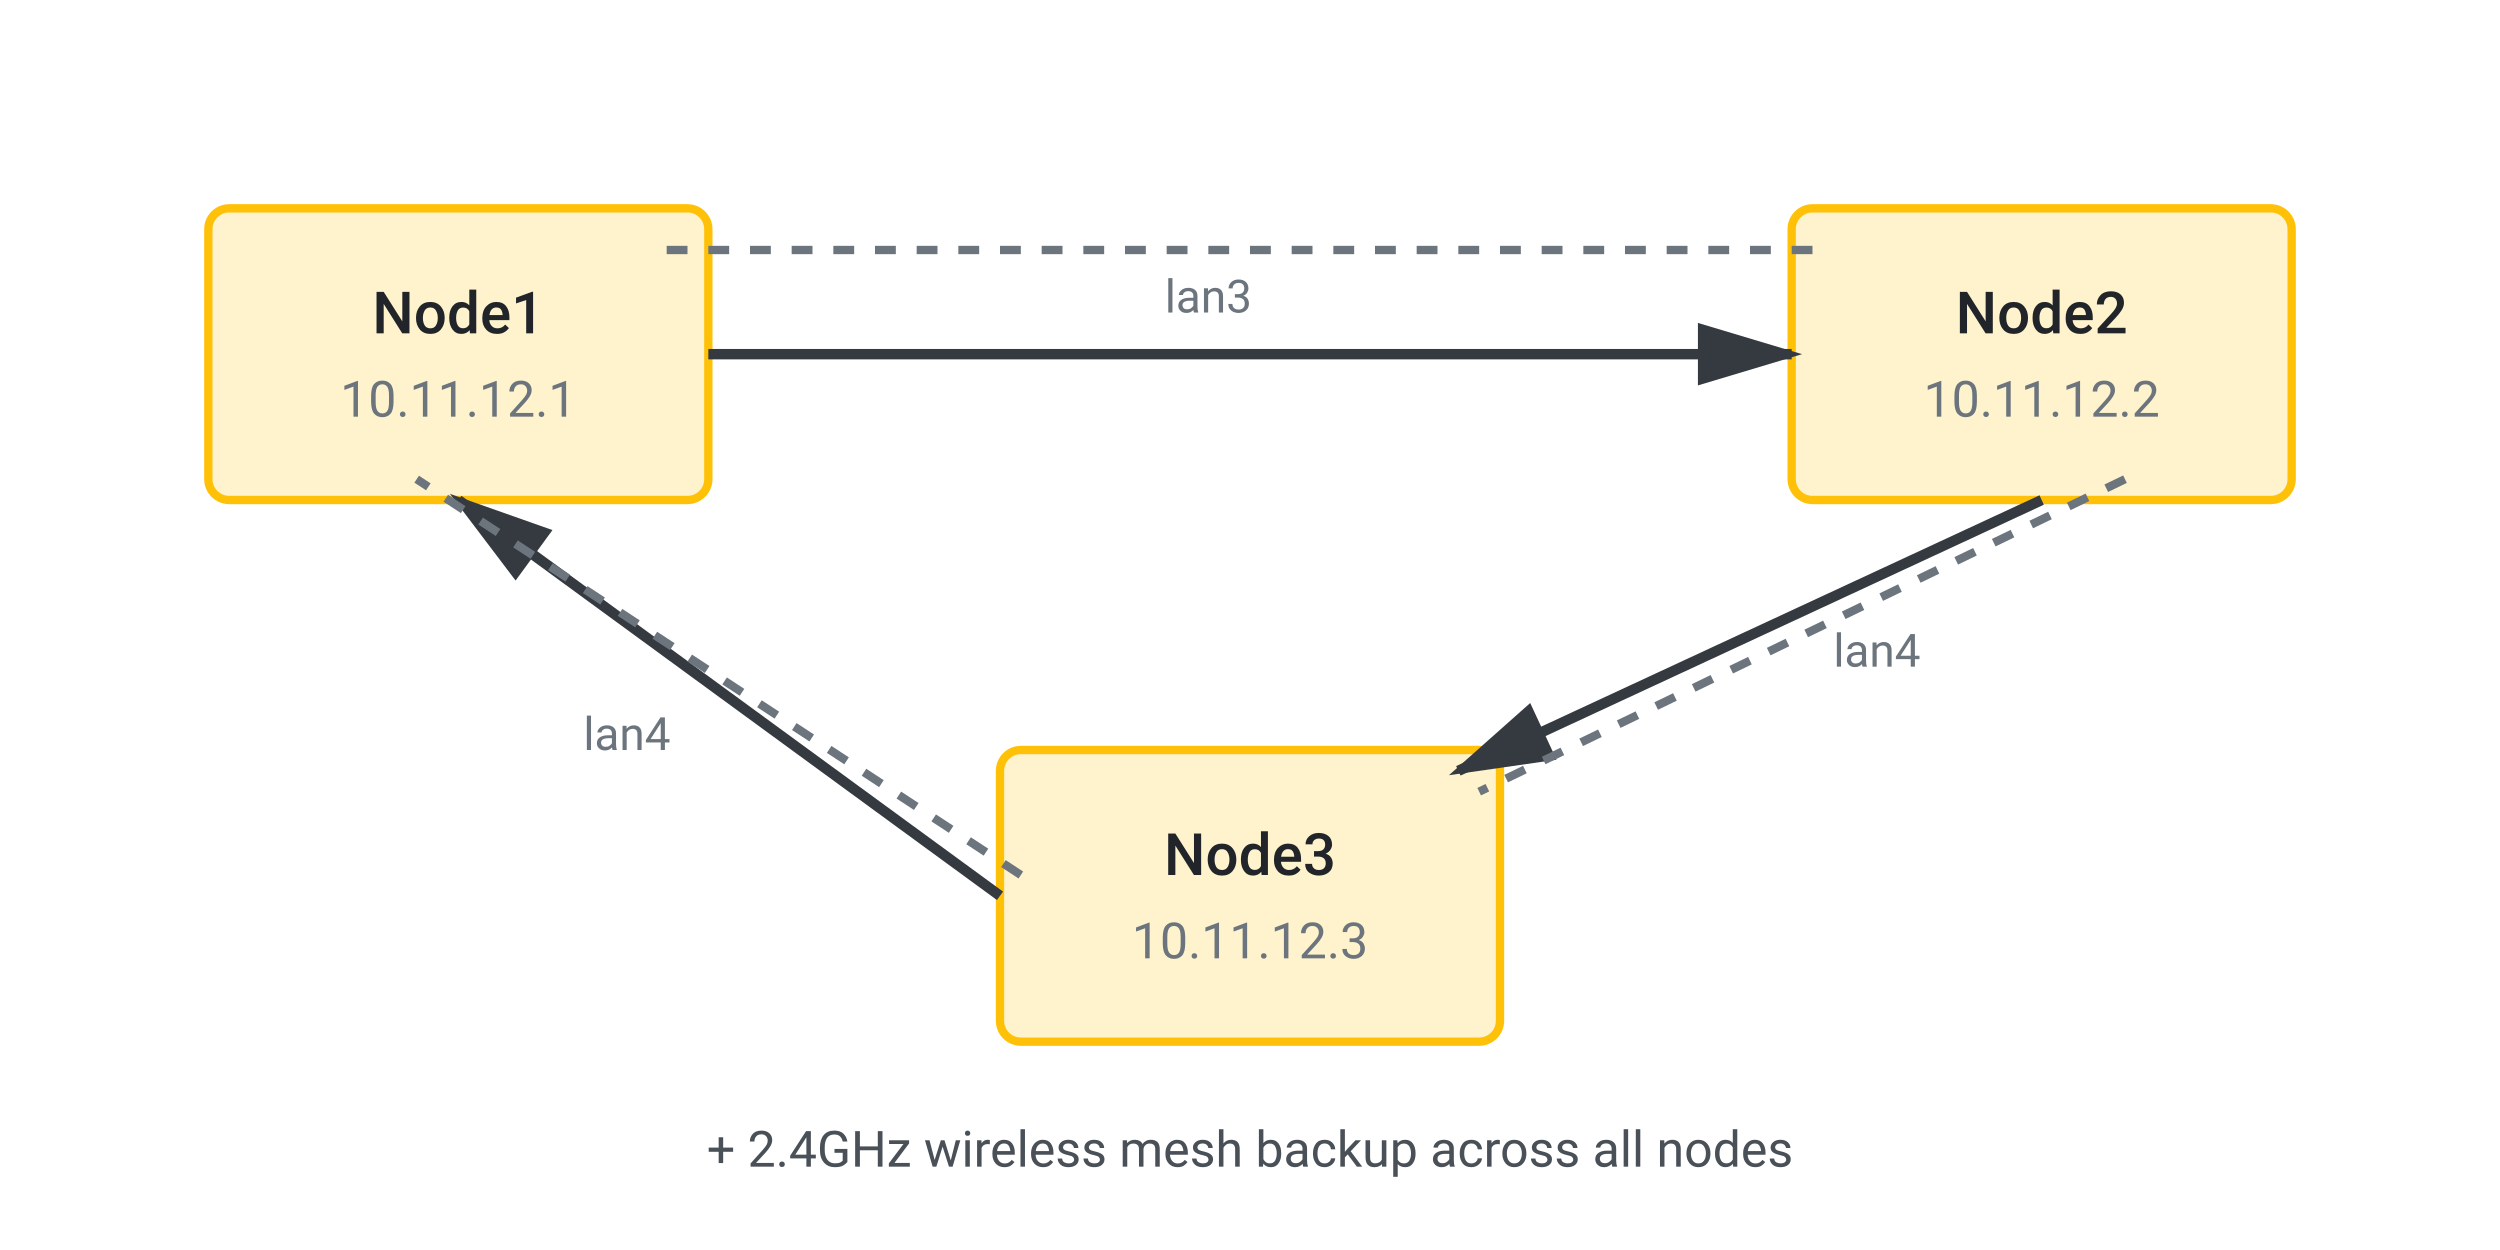
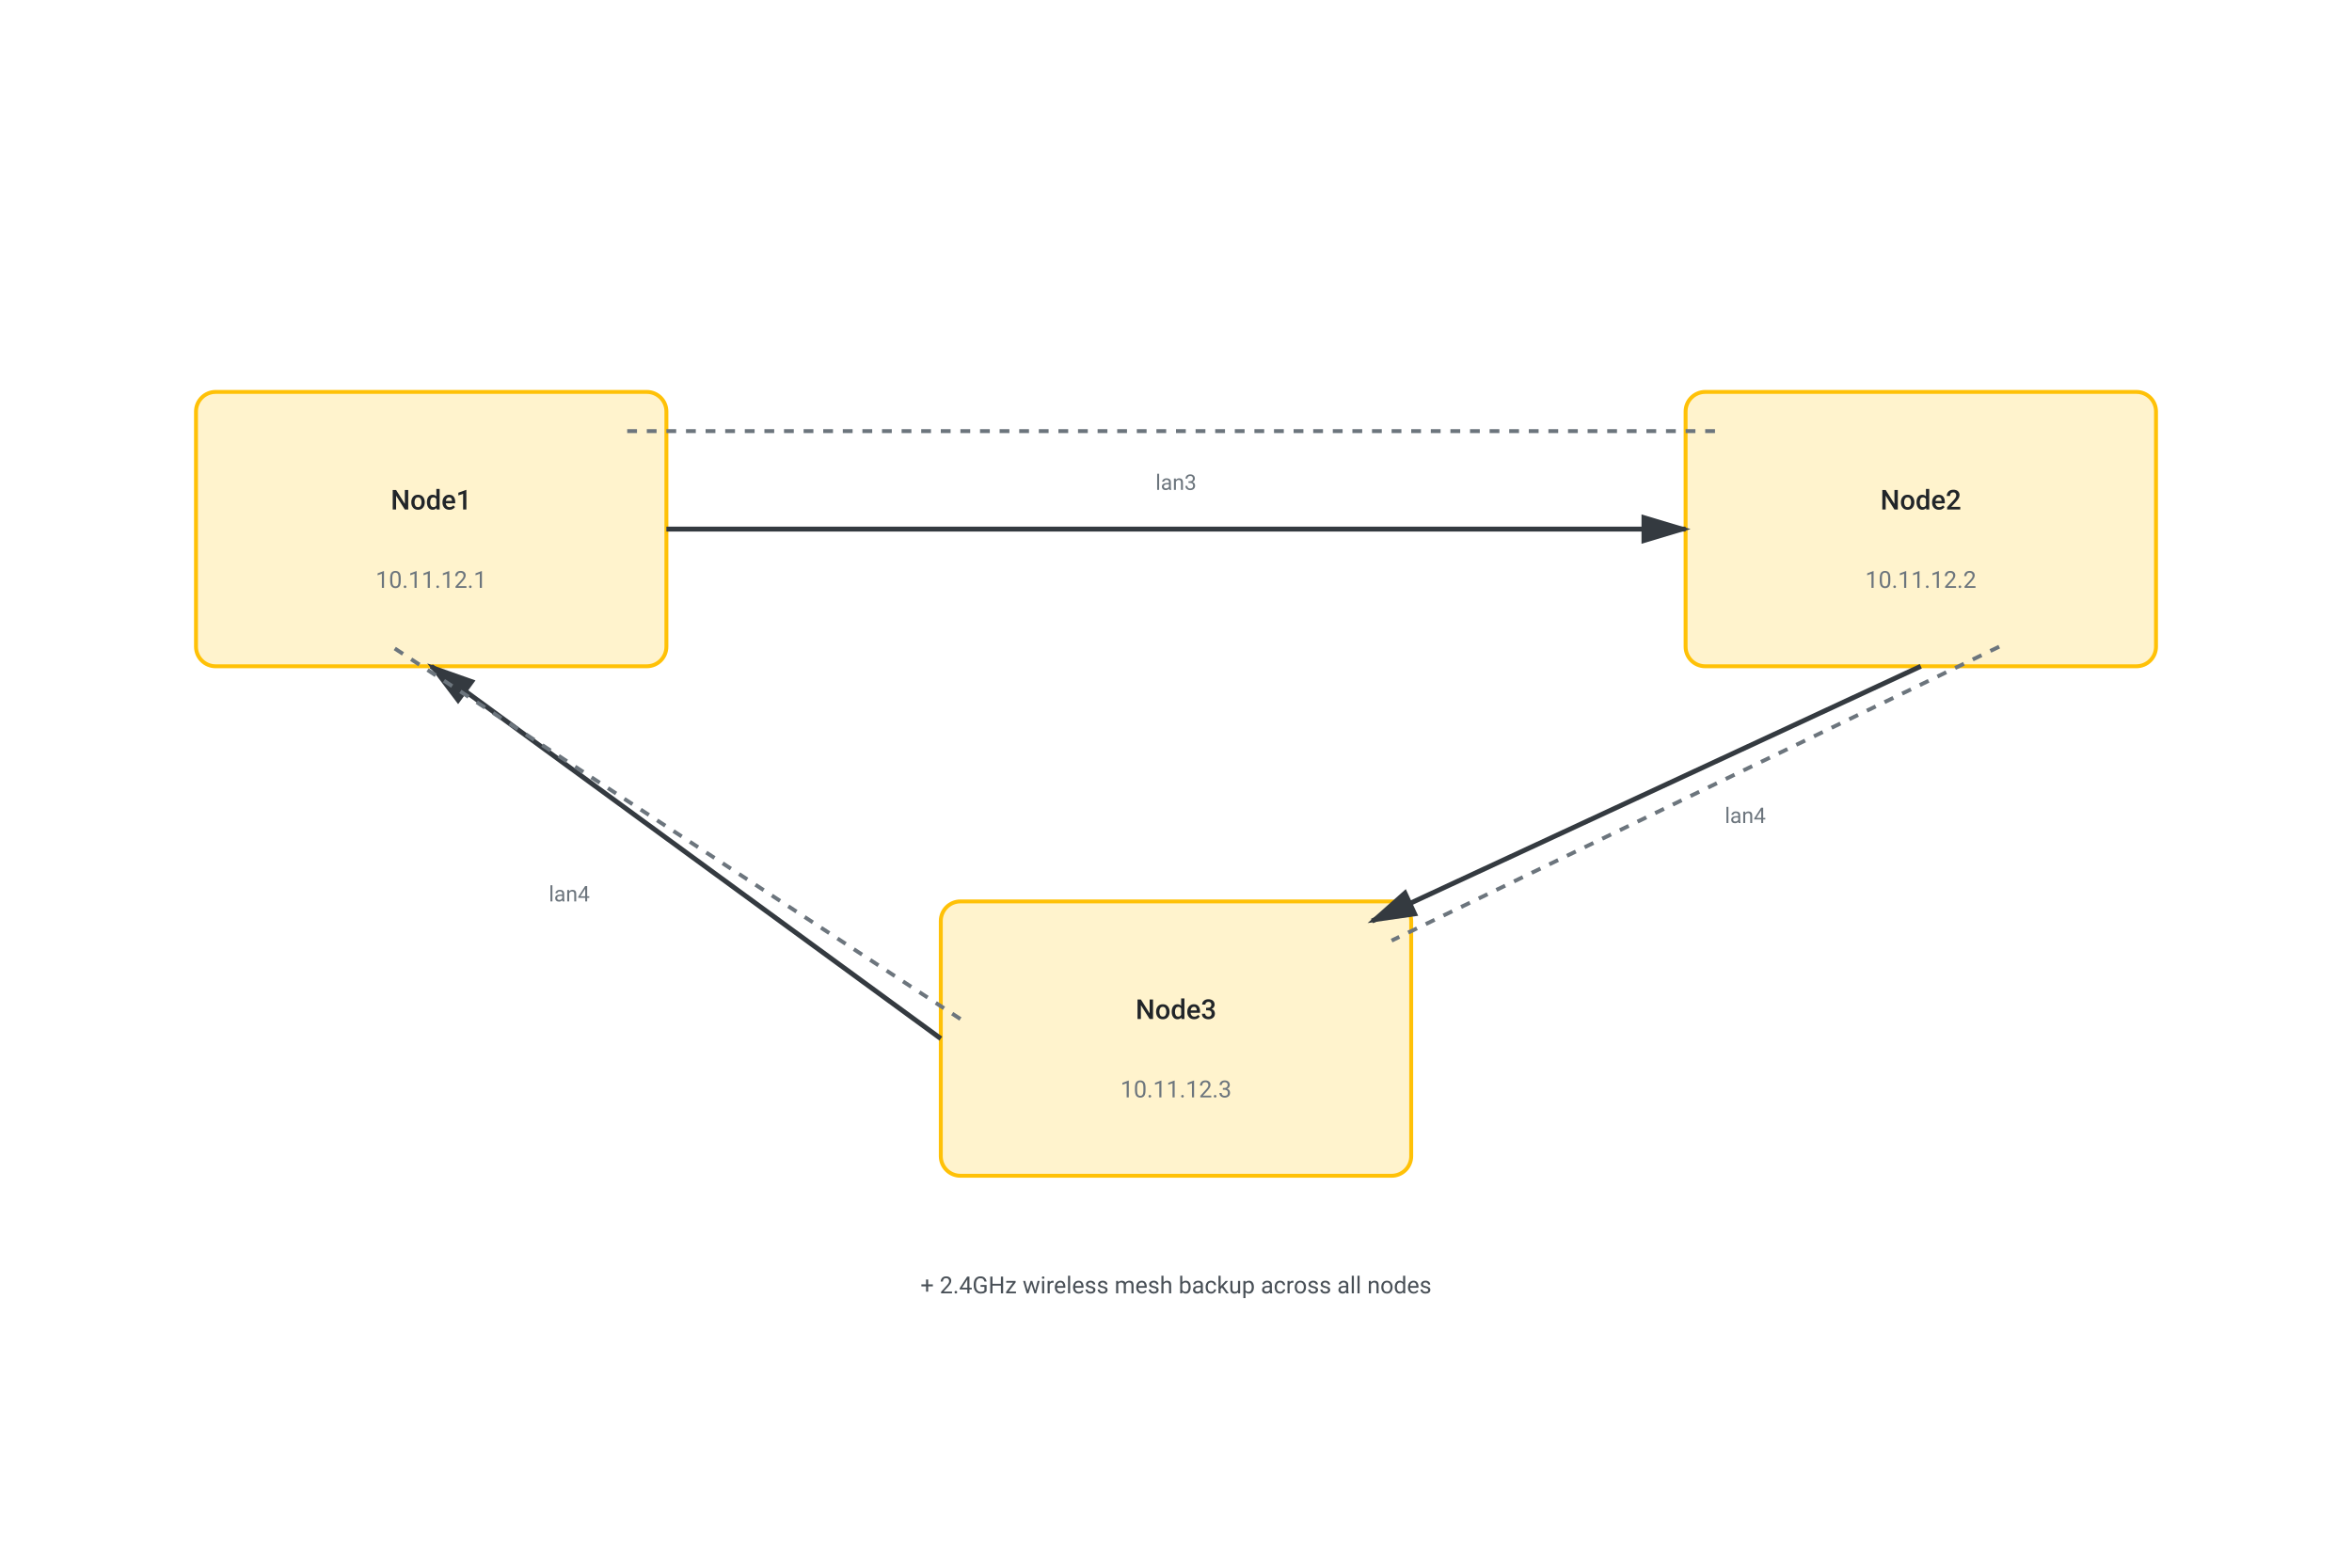
- <svg xmlns="http://www.w3.org/2000/svg" viewBox="0 0 600 300" role="img" aria-labelledby="topology-title topology-desc">
+ <svg xmlns="http://www.w3.org/2000/svg" viewBox="0 0 1200 800" role="img" aria-labelledby="topology-title topology-desc">
  <defs>
    <marker id="arrow-topo" markerWidth="10" markerHeight="10" refX="9" refY="3" orient="auto">
      <polygon points="0 0, 10 3, 0 6" fill="#343a40" />
    </marker>
    <style>
      /* Network Nodes */
      .network-node {
        fill: #fff3cd;
        stroke: #ffc107;
        stroke-width: 2;
      }

      /* Connections */
      .connection {
        stroke: #343a40;
        stroke-width: 2.5;
        fill: none;
      }

      .connection-wireless {
        stroke: #6c757d;
        stroke-width: 2;
        fill: none;
        stroke-dasharray: 5,5;
      }

      /* Typography */
      .text-component {
        font-family: system-ui, -apple-system, "Segoe UI", Roboto, sans-serif;
        font-size: 14px;
        font-weight: 500;
        fill: #212529;
        text-anchor: middle;
      }

      .text-label-small {
        font-family: system-ui, -apple-system, "Segoe UI", Roboto, sans-serif;
        font-size: 12px;
        font-weight: 400;
        fill: #6c757d;
        text-anchor: middle;
      }

      .text-label {
        font-family: system-ui, -apple-system, "Segoe UI", Roboto, sans-serif;
        font-size: 11px;
        font-weight: 400;
        fill: #6c757d;
      }

      .text-note {
        font-family: system-ui, -apple-system, "Segoe UI", Roboto, sans-serif;
        font-size: 12px;
        font-weight: 400;
        fill: #495057;
        text-anchor: middle;
      }
    </style>
  </defs>
  <g id="node1">
-     <rect class="network-node" x="50" y="50" width="120" height="70" rx="5" />
-     <text class="text-component" x="110" y="80">Node1</text>
-     <text class="text-label-small" x="110" y="100">10.11.12.1</text>
+     <rect class="network-node" x="100" y="200" width="240" height="140" rx="10" />
+     <text class="text-component" x="220" y="260">Node1</text>
+     <text class="text-label-small" x="220" y="300">10.11.12.1</text>
  </g>
  <g id="node2">
-     <rect class="network-node" x="430" y="50" width="120" height="70" rx="5" />
-     <text class="text-component" x="490" y="80">Node2</text>
-     <text class="text-label-small" x="490" y="100">10.11.12.2</text>
+     <rect class="network-node" x="860" y="200" width="240" height="140" rx="10" />
+     <text class="text-component" x="980" y="260">Node2</text>
+     <text class="text-label-small" x="980" y="300">10.11.12.2</text>
  </g>
  <g id="node3">
-     <rect class="network-node" x="240" y="180" width="120" height="70" rx="5" />
-     <text class="text-component" x="300" y="210">Node3</text>
-     <text class="text-label-small" x="300" y="230">10.11.12.3</text>
+     <rect class="network-node" x="480" y="460" width="240" height="140" rx="10" />
+     <text class="text-component" x="600" y="520">Node3</text>
+     <text class="text-label-small" x="600" y="560">10.11.12.3</text>
  </g>
  <g id="conn-n1-n2">
-     <line class="connection" x1="170" y1="85" x2="430" y2="85" marker-end="url(#arrow-topo)" />
-     <text class="text-label" x="290" y="75" text-anchor="middle">lan3</text>
+     <line class="connection" x1="340" y1="270" x2="860" y2="270" marker-end="url(#arrow-topo)" />
+     <text class="text-label" x="600" y="250" text-anchor="middle">lan3</text>
  </g>
  <g id="conn-n2-n3">
-     <line class="connection" x1="490" y1="120" x2="350" y2="185" marker-end="url(#arrow-topo)" />
-     <text class="text-label" x="440" y="160">lan4</text>
+     <line class="connection" x1="980" y1="340" x2="700" y2="470" marker-end="url(#arrow-topo)" />
+     <text class="text-label" x="880" y="420">lan4</text>
  </g>
  <g id="conn-n3-n1">
-     <line class="connection" x1="240" y1="215" x2="110" y2="120" marker-end="url(#arrow-topo)" />
-     <text class="text-label" x="140" y="180">lan4</text>
+     <line class="connection" x1="480" y1="530" x2="220" y2="340" marker-end="url(#arrow-topo)" />
+     <text class="text-label" x="280" y="460">lan4</text>
  </g>
  <g id="wireless-mesh">
-     <line class="connection-wireless" x1="160" y1="60" x2="440" y2="60" />
-     <line class="connection-wireless" x1="510" y1="115" x2="355" y2="190" />
-     <line class="connection-wireless" x1="245" y1="210" x2="100" y2="115" />
+     <line class="connection-wireless" x1="320" y1="220" x2="880" y2="220" />
+     <line class="connection-wireless" x1="1020" y1="330" x2="710" y2="480" />
+     <line class="connection-wireless" x1="490" y1="520" x2="200" y2="330" />
  </g>
-   <text class="text-note" x="300" y="280">+ 2.4GHz wireless mesh backup across all nodes</text>
+   <text class="text-note" x="600" y="660">+ 2.4GHz wireless mesh backup across all nodes</text>
</svg>
